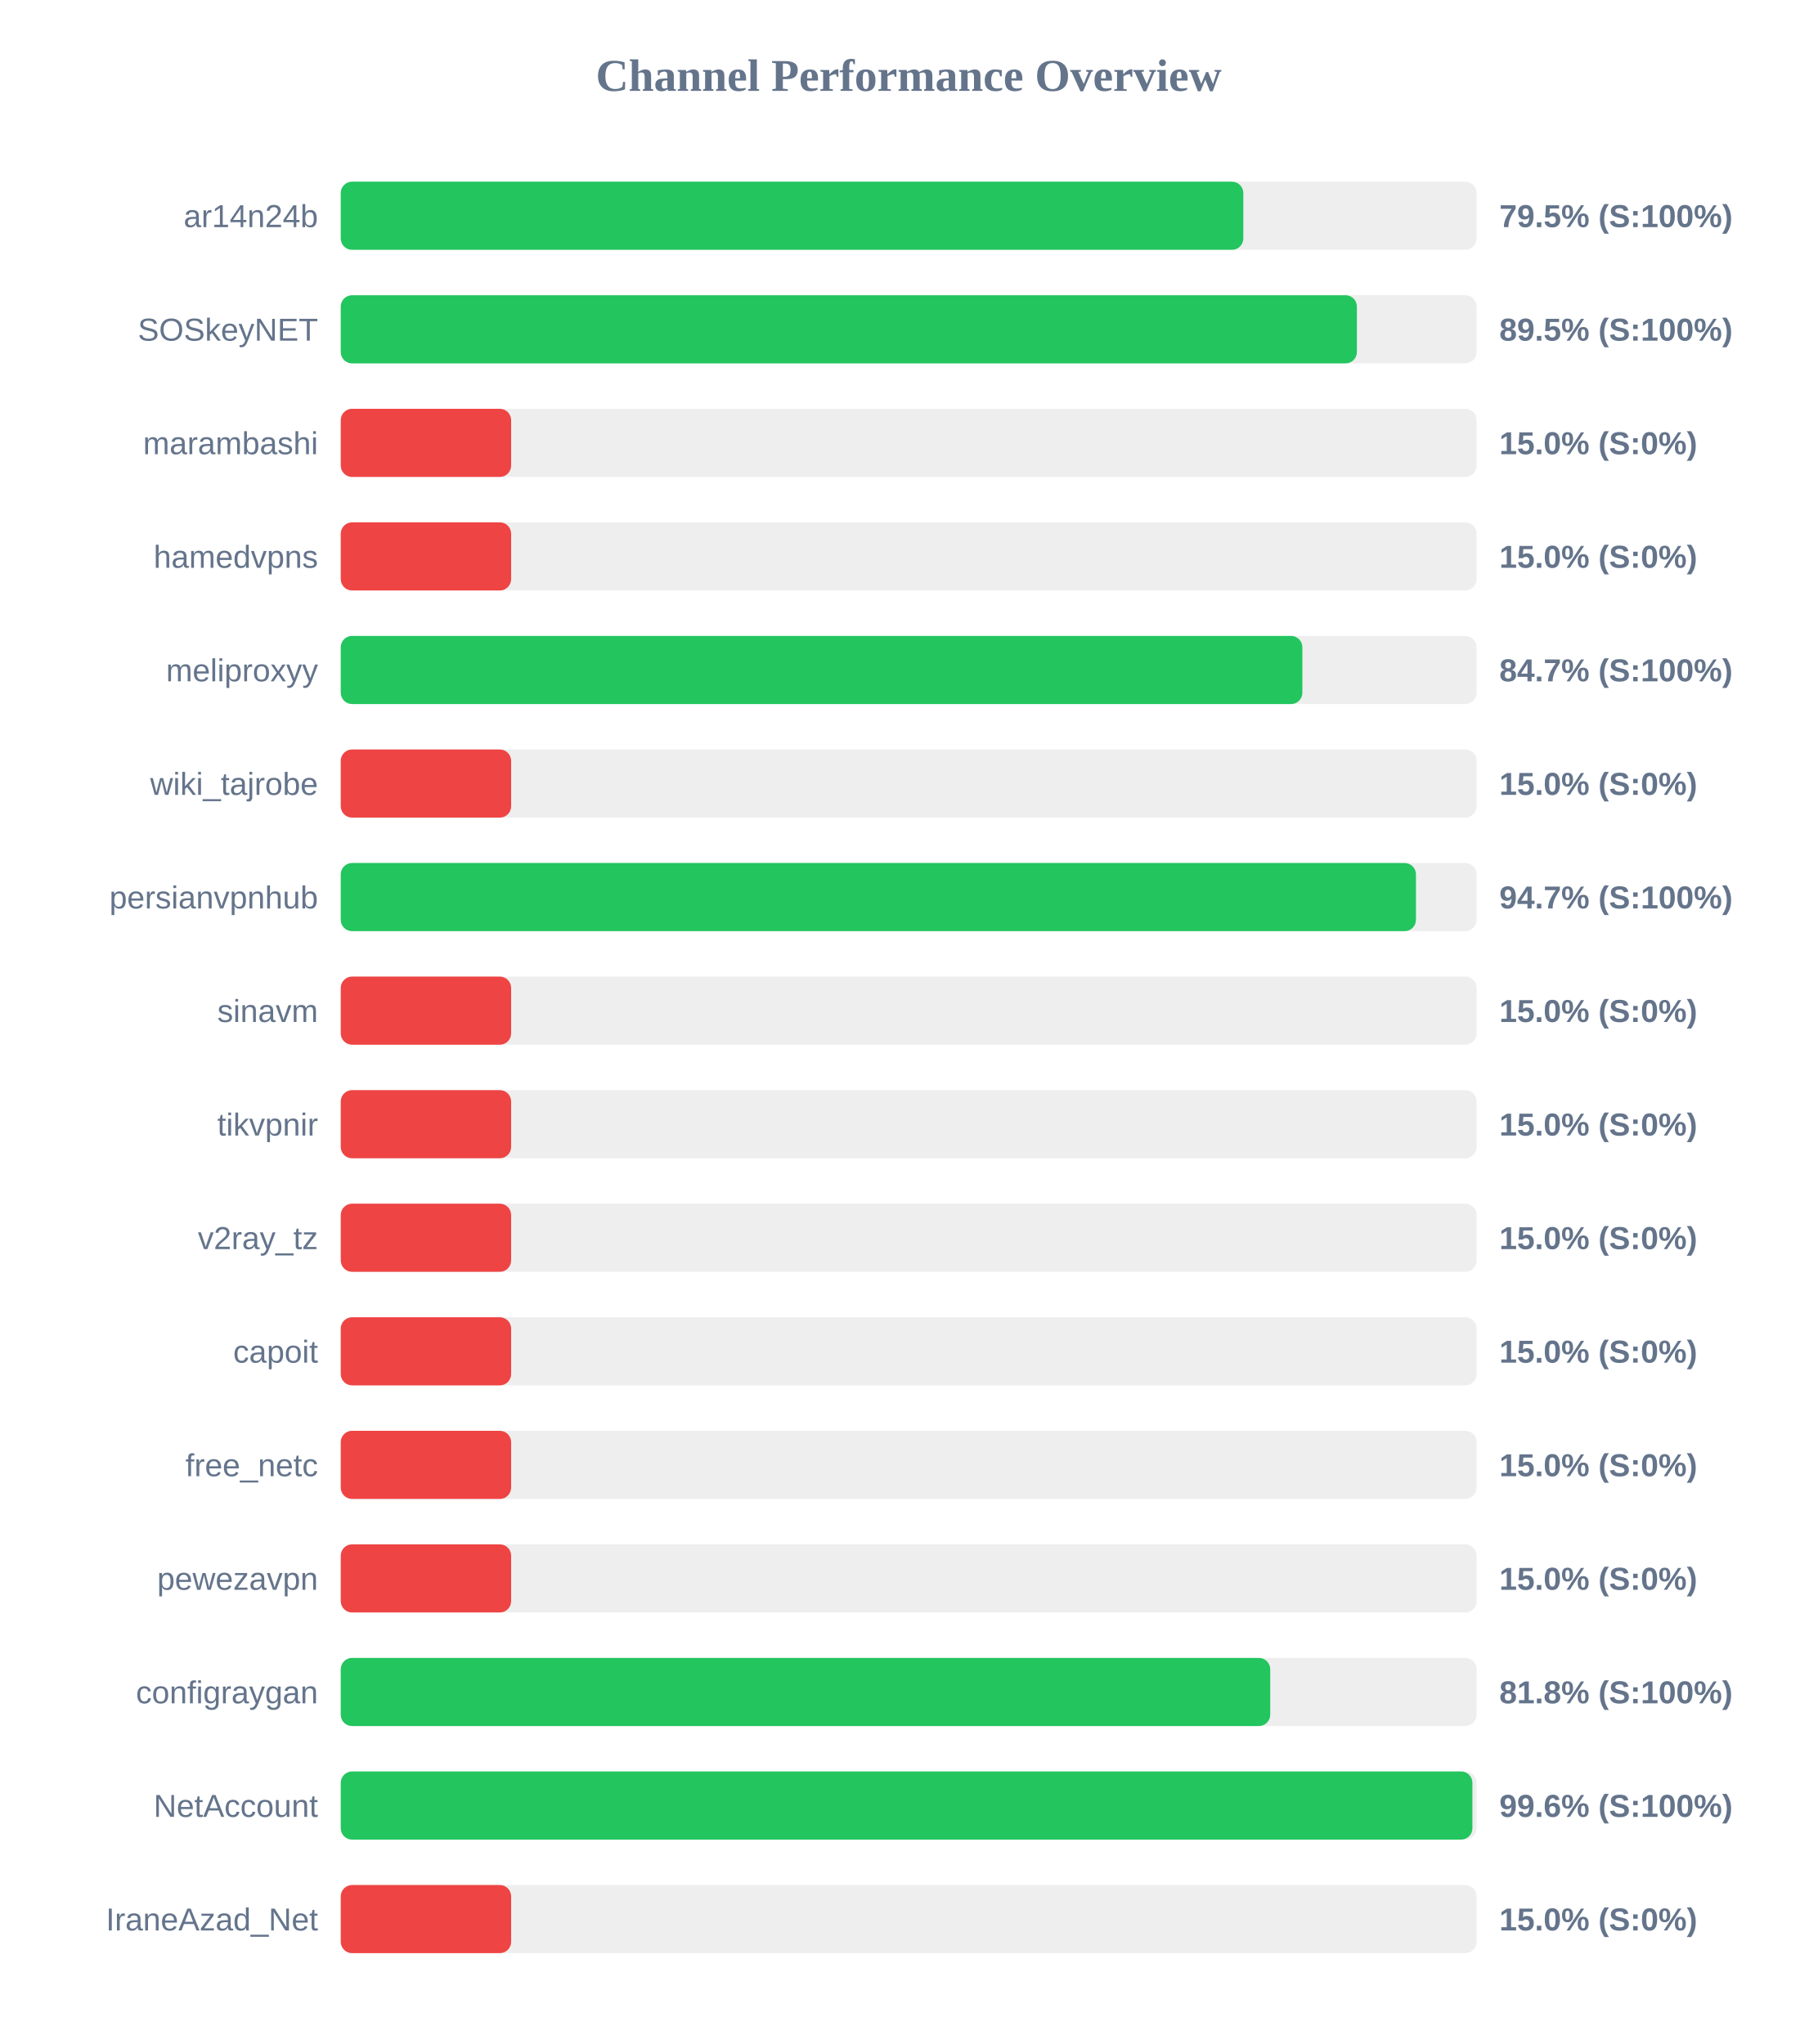
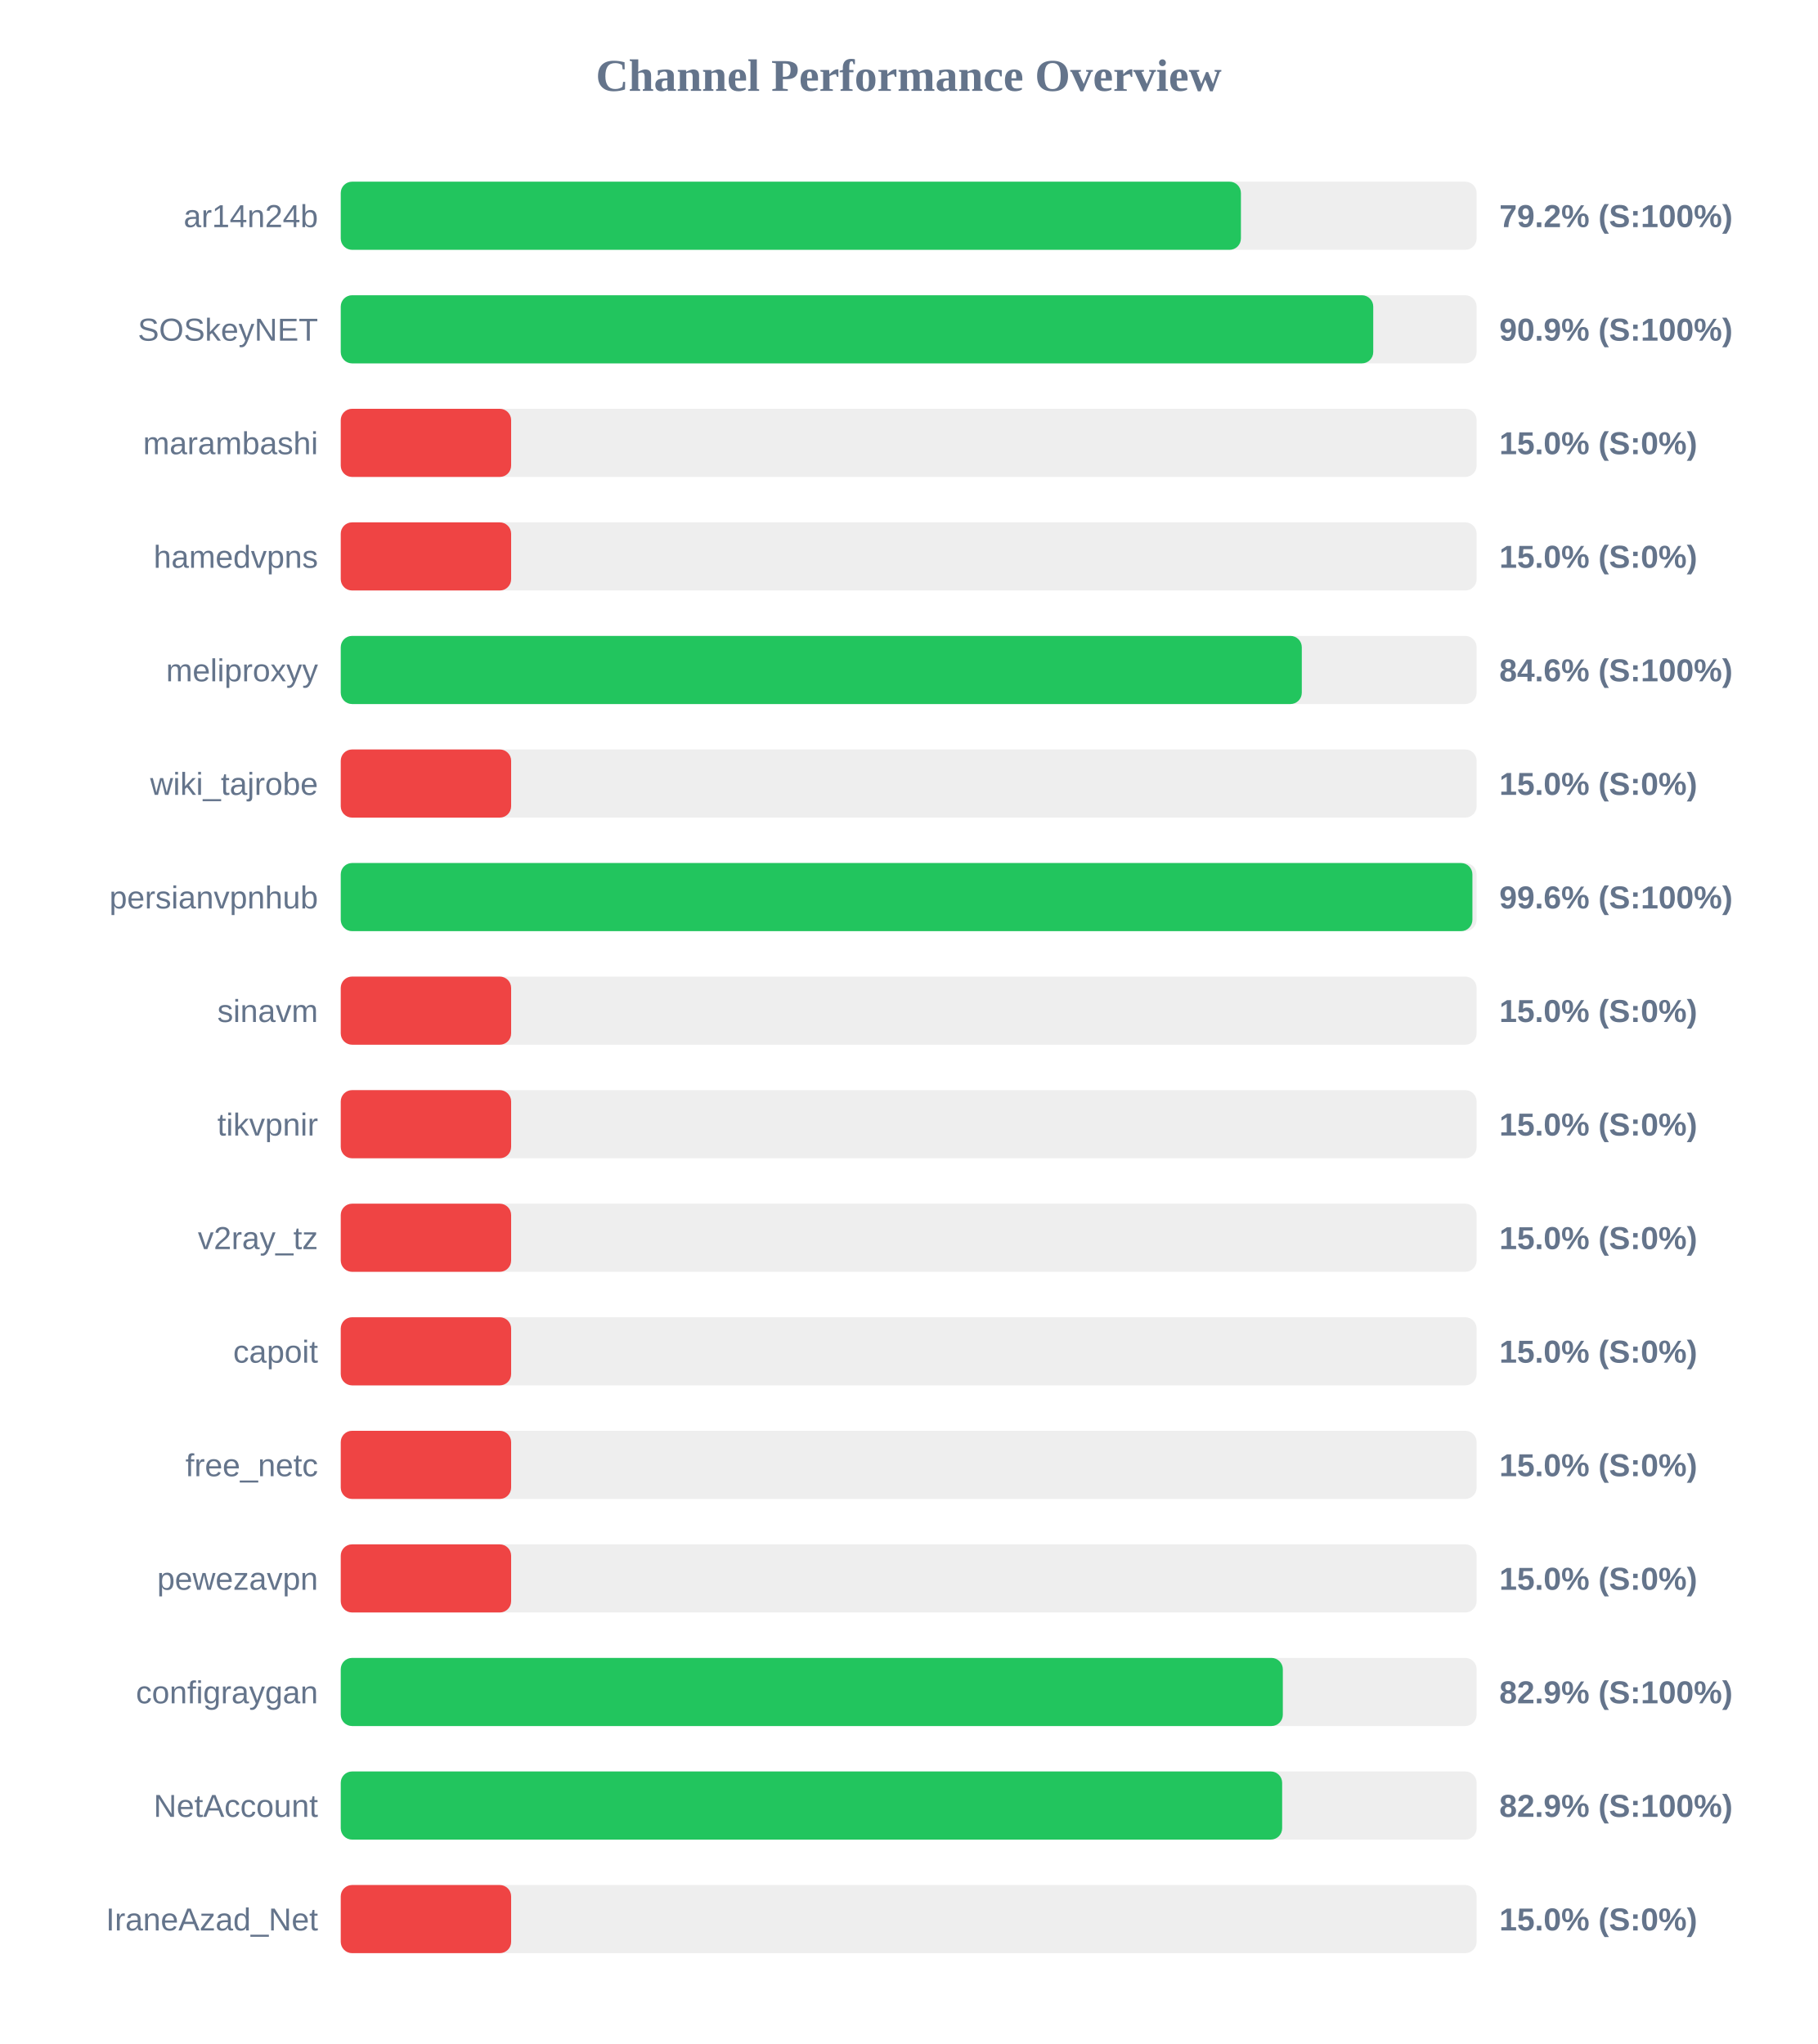
<svg xmlns="http://www.w3.org/2000/svg" width="800" height="900" version="1.1">
  <style>
        .row { font: 14px Arial; fill: #64748b; }
        .score { font: bold 14px Arial; fill: #64748b; }
    </style>
  <text x="400" y="40" text-anchor="middle" font-size="20px" font-weight="bold" fill="#64748b">Channel Performance Overview</text>
  <rect x="150" y="80" width="500" height="30" fill="#eee" rx="5" />
-   <rect x="150" y="80" width="397.3" height="30" fill="#22c55e" rx="5" />
+   <rect x="150" y="80" width="396.25" height="30" fill="#22c55e" rx="5" />
  <text x="140" y="100" text-anchor="end" class="row">ar14n24b</text>
-   <text x="660" y="100" text-anchor="start" class="score">79.5% (S:100%)</text>
+   <text x="660" y="100" text-anchor="start" class="score">79.2% (S:100%)</text>
  <rect x="150" y="130" width="500" height="30" fill="#eee" rx="5" />
-   <rect x="150" y="130" width="447.3" height="30" fill="#22c55e" rx="5" />
+   <rect x="150" y="130" width="454.5" height="30" fill="#22c55e" rx="5" />
  <text x="140" y="150" text-anchor="end" class="row">SOSkeyNET</text>
-   <text x="660" y="150" text-anchor="start" class="score">89.5% (S:100%)</text>
+   <text x="660" y="150" text-anchor="start" class="score">90.9% (S:100%)</text>
  <rect x="150" y="180" width="500" height="30" fill="#eee" rx="5" />
  <rect x="150" y="180" width="75.0" height="30" fill="#ef4444" rx="5" />
  <text x="140" y="200" text-anchor="end" class="row">marambashi</text>
  <text x="660" y="200" text-anchor="start" class="score">15.0% (S:0%)</text>
  <rect x="150" y="230" width="500" height="30" fill="#eee" rx="5" />
  <rect x="150" y="230" width="75.0" height="30" fill="#ef4444" rx="5" />
  <text x="140" y="250" text-anchor="end" class="row">hamedvpns</text>
  <text x="660" y="250" text-anchor="start" class="score">15.0% (S:0%)</text>
  <rect x="150" y="280" width="500" height="30" fill="#eee" rx="5" />
-   <rect x="150" y="280" width="423.3" height="30" fill="#22c55e" rx="5" />
+   <rect x="150" y="280" width="423.05" height="30" fill="#22c55e" rx="5" />
  <text x="140" y="300" text-anchor="end" class="row">meliproxyy</text>
-   <text x="660" y="300" text-anchor="start" class="score">84.7% (S:100%)</text>
+   <text x="660" y="300" text-anchor="start" class="score">84.6% (S:100%)</text>
  <rect x="150" y="330" width="500" height="30" fill="#eee" rx="5" />
  <rect x="150" y="330" width="75.0" height="30" fill="#ef4444" rx="5" />
  <text x="140" y="350" text-anchor="end" class="row">wiki_tajrobe</text>
  <text x="660" y="350" text-anchor="start" class="score">15.0% (S:0%)</text>
  <rect x="150" y="380" width="500" height="30" fill="#eee" rx="5" />
-   <rect x="150" y="380" width="473.3" height="30" fill="#22c55e" rx="5" />
+   <rect x="150" y="380" width="498.15" height="30" fill="#22c55e" rx="5" />
  <text x="140" y="400" text-anchor="end" class="row">persianvpnhub</text>
-   <text x="660" y="400" text-anchor="start" class="score">94.7% (S:100%)</text>
+   <text x="660" y="400" text-anchor="start" class="score">99.6% (S:100%)</text>
  <rect x="150" y="430" width="500" height="30" fill="#eee" rx="5" />
  <rect x="150" y="430" width="75.0" height="30" fill="#ef4444" rx="5" />
  <text x="140" y="450" text-anchor="end" class="row">sinavm</text>
  <text x="660" y="450" text-anchor="start" class="score">15.0% (S:0%)</text>
  <rect x="150" y="480" width="500" height="30" fill="#eee" rx="5" />
  <rect x="150" y="480" width="75.0" height="30" fill="#ef4444" rx="5" />
  <text x="140" y="500" text-anchor="end" class="row">tikvpnir</text>
  <text x="660" y="500" text-anchor="start" class="score">15.0% (S:0%)</text>
  <rect x="150" y="530" width="500" height="30" fill="#eee" rx="5" />
  <rect x="150" y="530" width="75.0" height="30" fill="#ef4444" rx="5" />
  <text x="140" y="550" text-anchor="end" class="row">v2ray_tz</text>
  <text x="660" y="550" text-anchor="start" class="score">15.0% (S:0%)</text>
  <rect x="150" y="580" width="500" height="30" fill="#eee" rx="5" />
  <rect x="150" y="580" width="75.0" height="30" fill="#ef4444" rx="5" />
  <text x="140" y="600" text-anchor="end" class="row">capoit</text>
  <text x="660" y="600" text-anchor="start" class="score">15.0% (S:0%)</text>
  <rect x="150" y="630" width="500" height="30" fill="#eee" rx="5" />
  <rect x="150" y="630" width="75.0" height="30" fill="#ef4444" rx="5" />
  <text x="140" y="650" text-anchor="end" class="row">free_netc</text>
  <text x="660" y="650" text-anchor="start" class="score">15.0% (S:0%)</text>
  <rect x="150" y="680" width="500" height="30" fill="#eee" rx="5" />
  <rect x="150" y="680" width="75.0" height="30" fill="#ef4444" rx="5" />
  <text x="140" y="700" text-anchor="end" class="row">pewezavpn</text>
  <text x="660" y="700" text-anchor="start" class="score">15.0% (S:0%)</text>
  <rect x="150" y="730" width="500" height="30" fill="#eee" rx="5" />
-   <rect x="150" y="730" width="409.15" height="30" fill="#22c55e" rx="5" />
+   <rect x="150" y="730" width="414.7" height="30" fill="#22c55e" rx="5" />
  <text x="140" y="750" text-anchor="end" class="row">configraygan</text>
-   <text x="660" y="750" text-anchor="start" class="score">81.8% (S:100%)</text>
+   <text x="660" y="750" text-anchor="start" class="score">82.9% (S:100%)</text>
  <rect x="150" y="780" width="500" height="30" fill="#eee" rx="5" />
-   <rect x="150" y="780" width="498.15" height="30" fill="#22c55e" rx="5" />
+   <rect x="150" y="780" width="414.4" height="30" fill="#22c55e" rx="5" />
  <text x="140" y="800" text-anchor="end" class="row">NetAccount</text>
-   <text x="660" y="800" text-anchor="start" class="score">99.6% (S:100%)</text>
+   <text x="660" y="800" text-anchor="start" class="score">82.9% (S:100%)</text>
  <rect x="150" y="830" width="500" height="30" fill="#eee" rx="5" />
  <rect x="150" y="830" width="75.0" height="30" fill="#ef4444" rx="5" />
  <text x="140" y="850" text-anchor="end" class="row">IraneAzad_Net</text>
  <text x="660" y="850" text-anchor="start" class="score">15.0% (S:0%)</text>
</svg>
